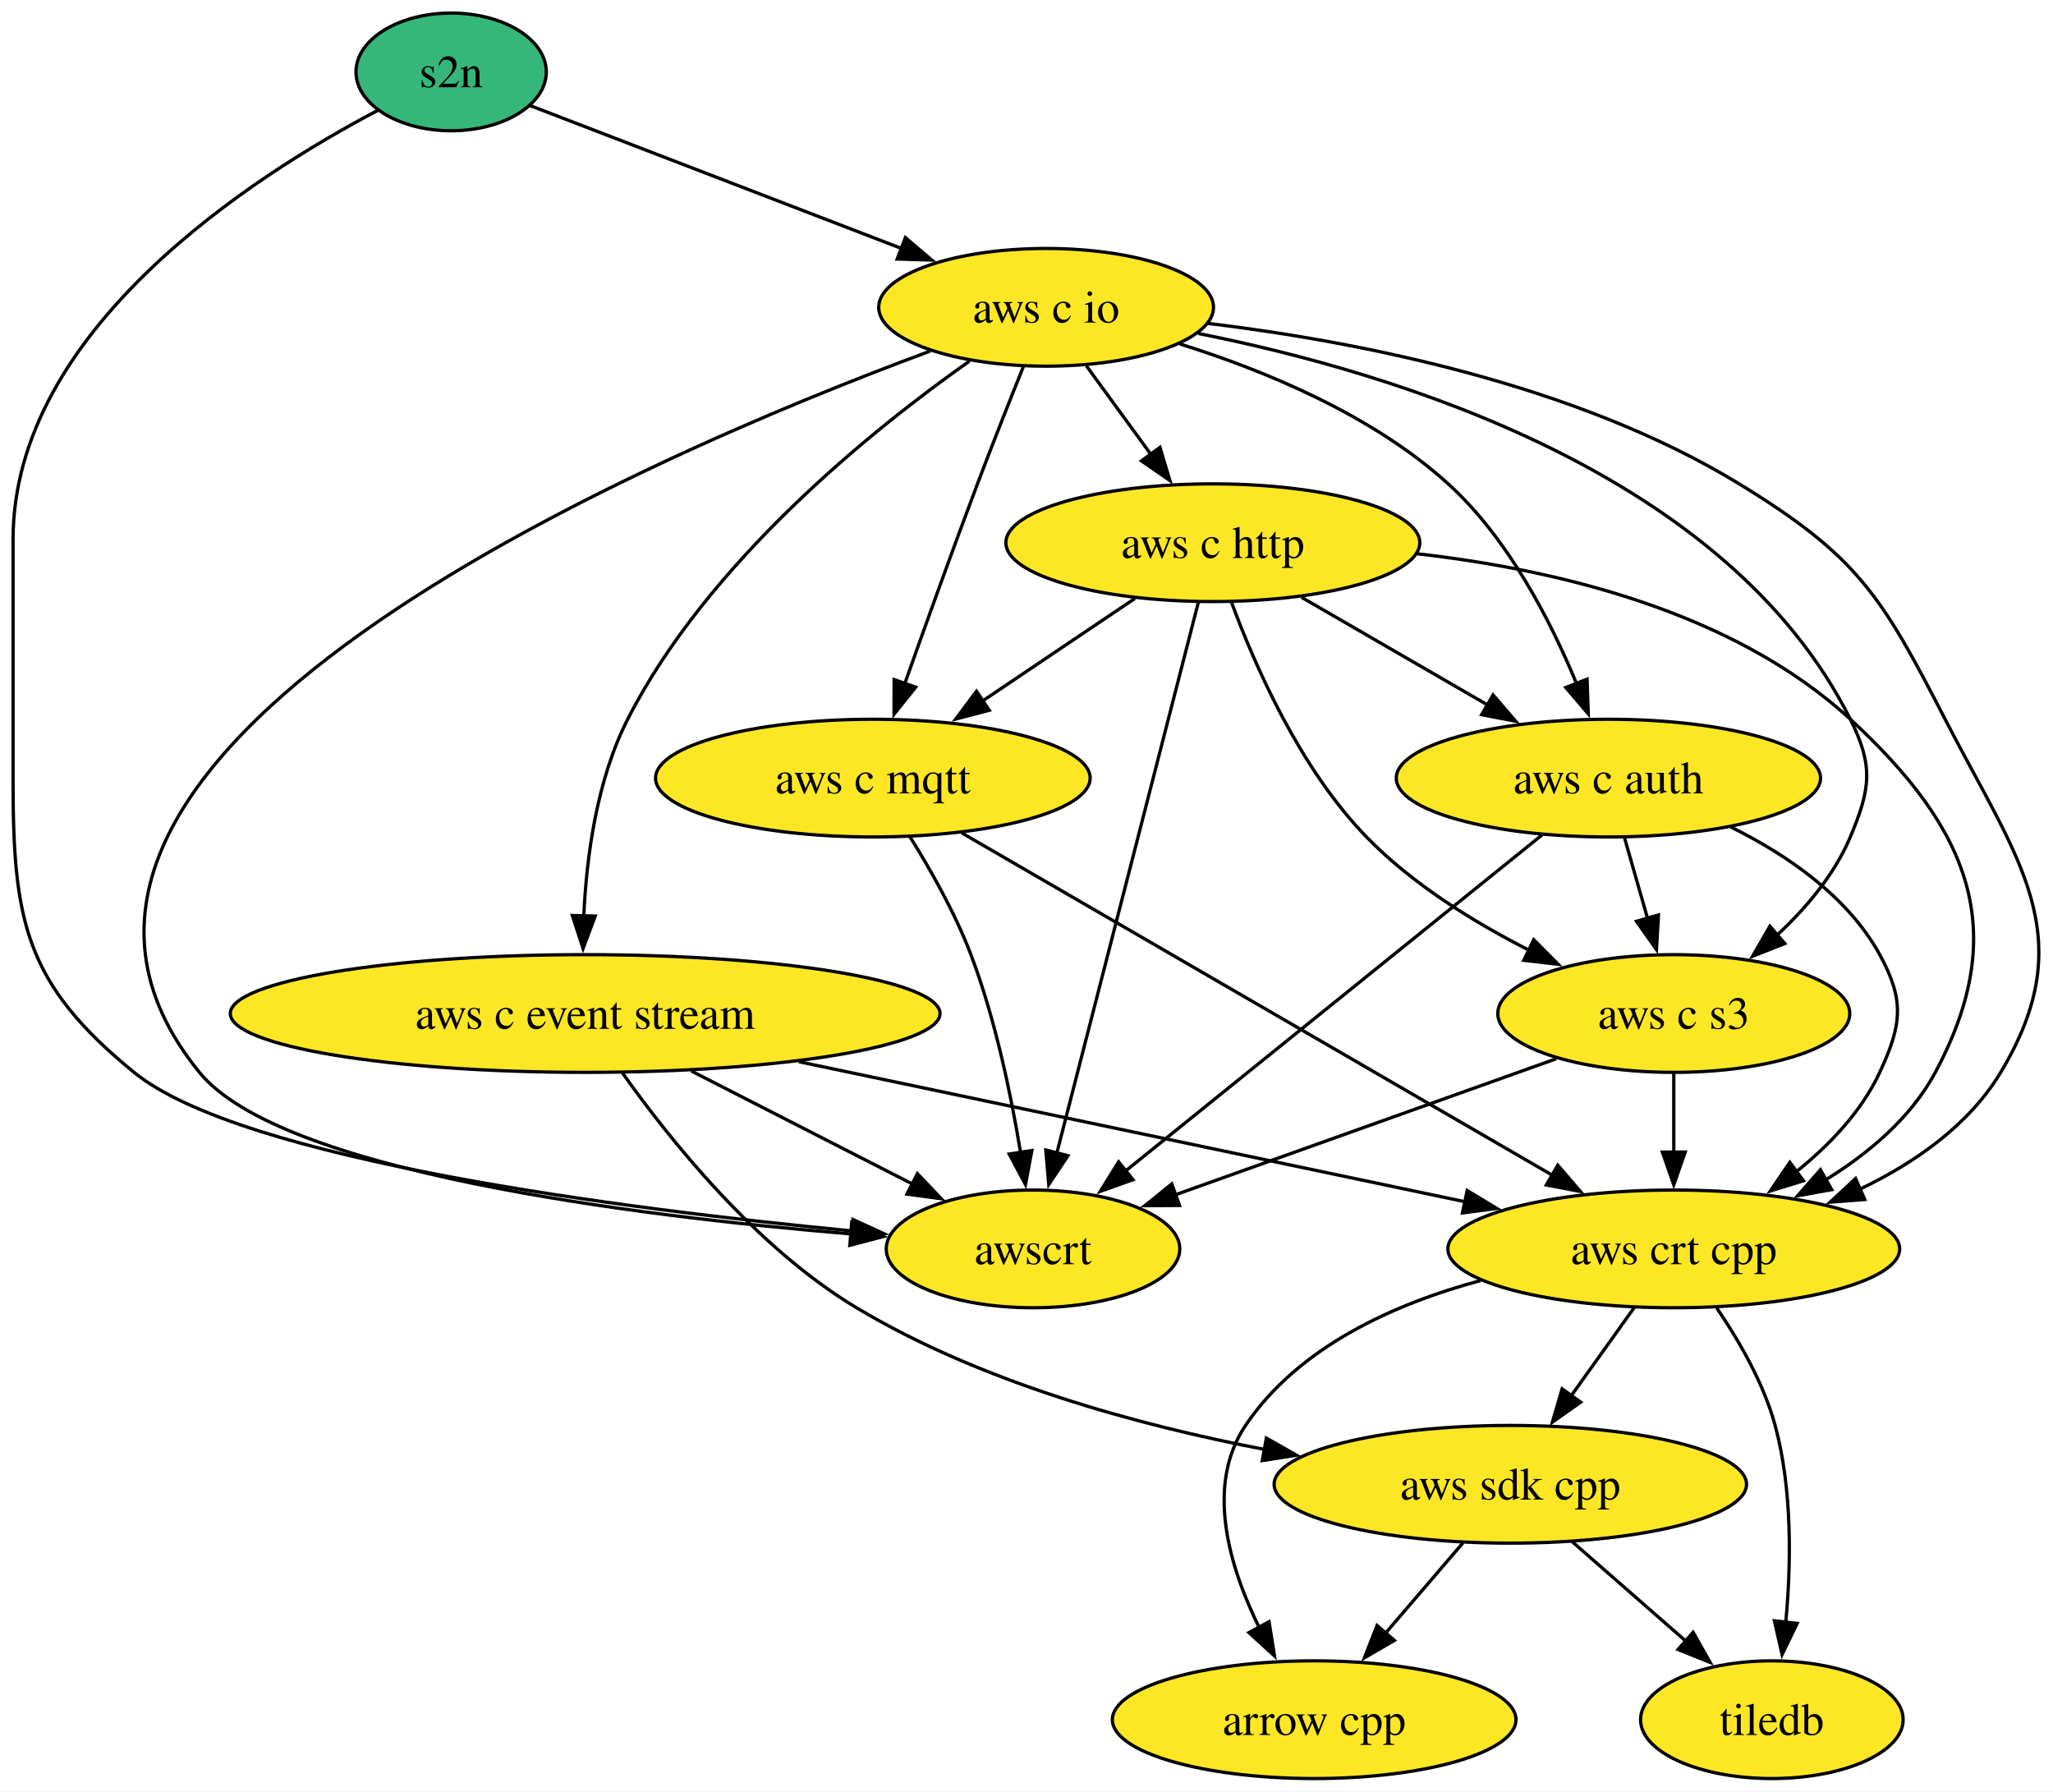
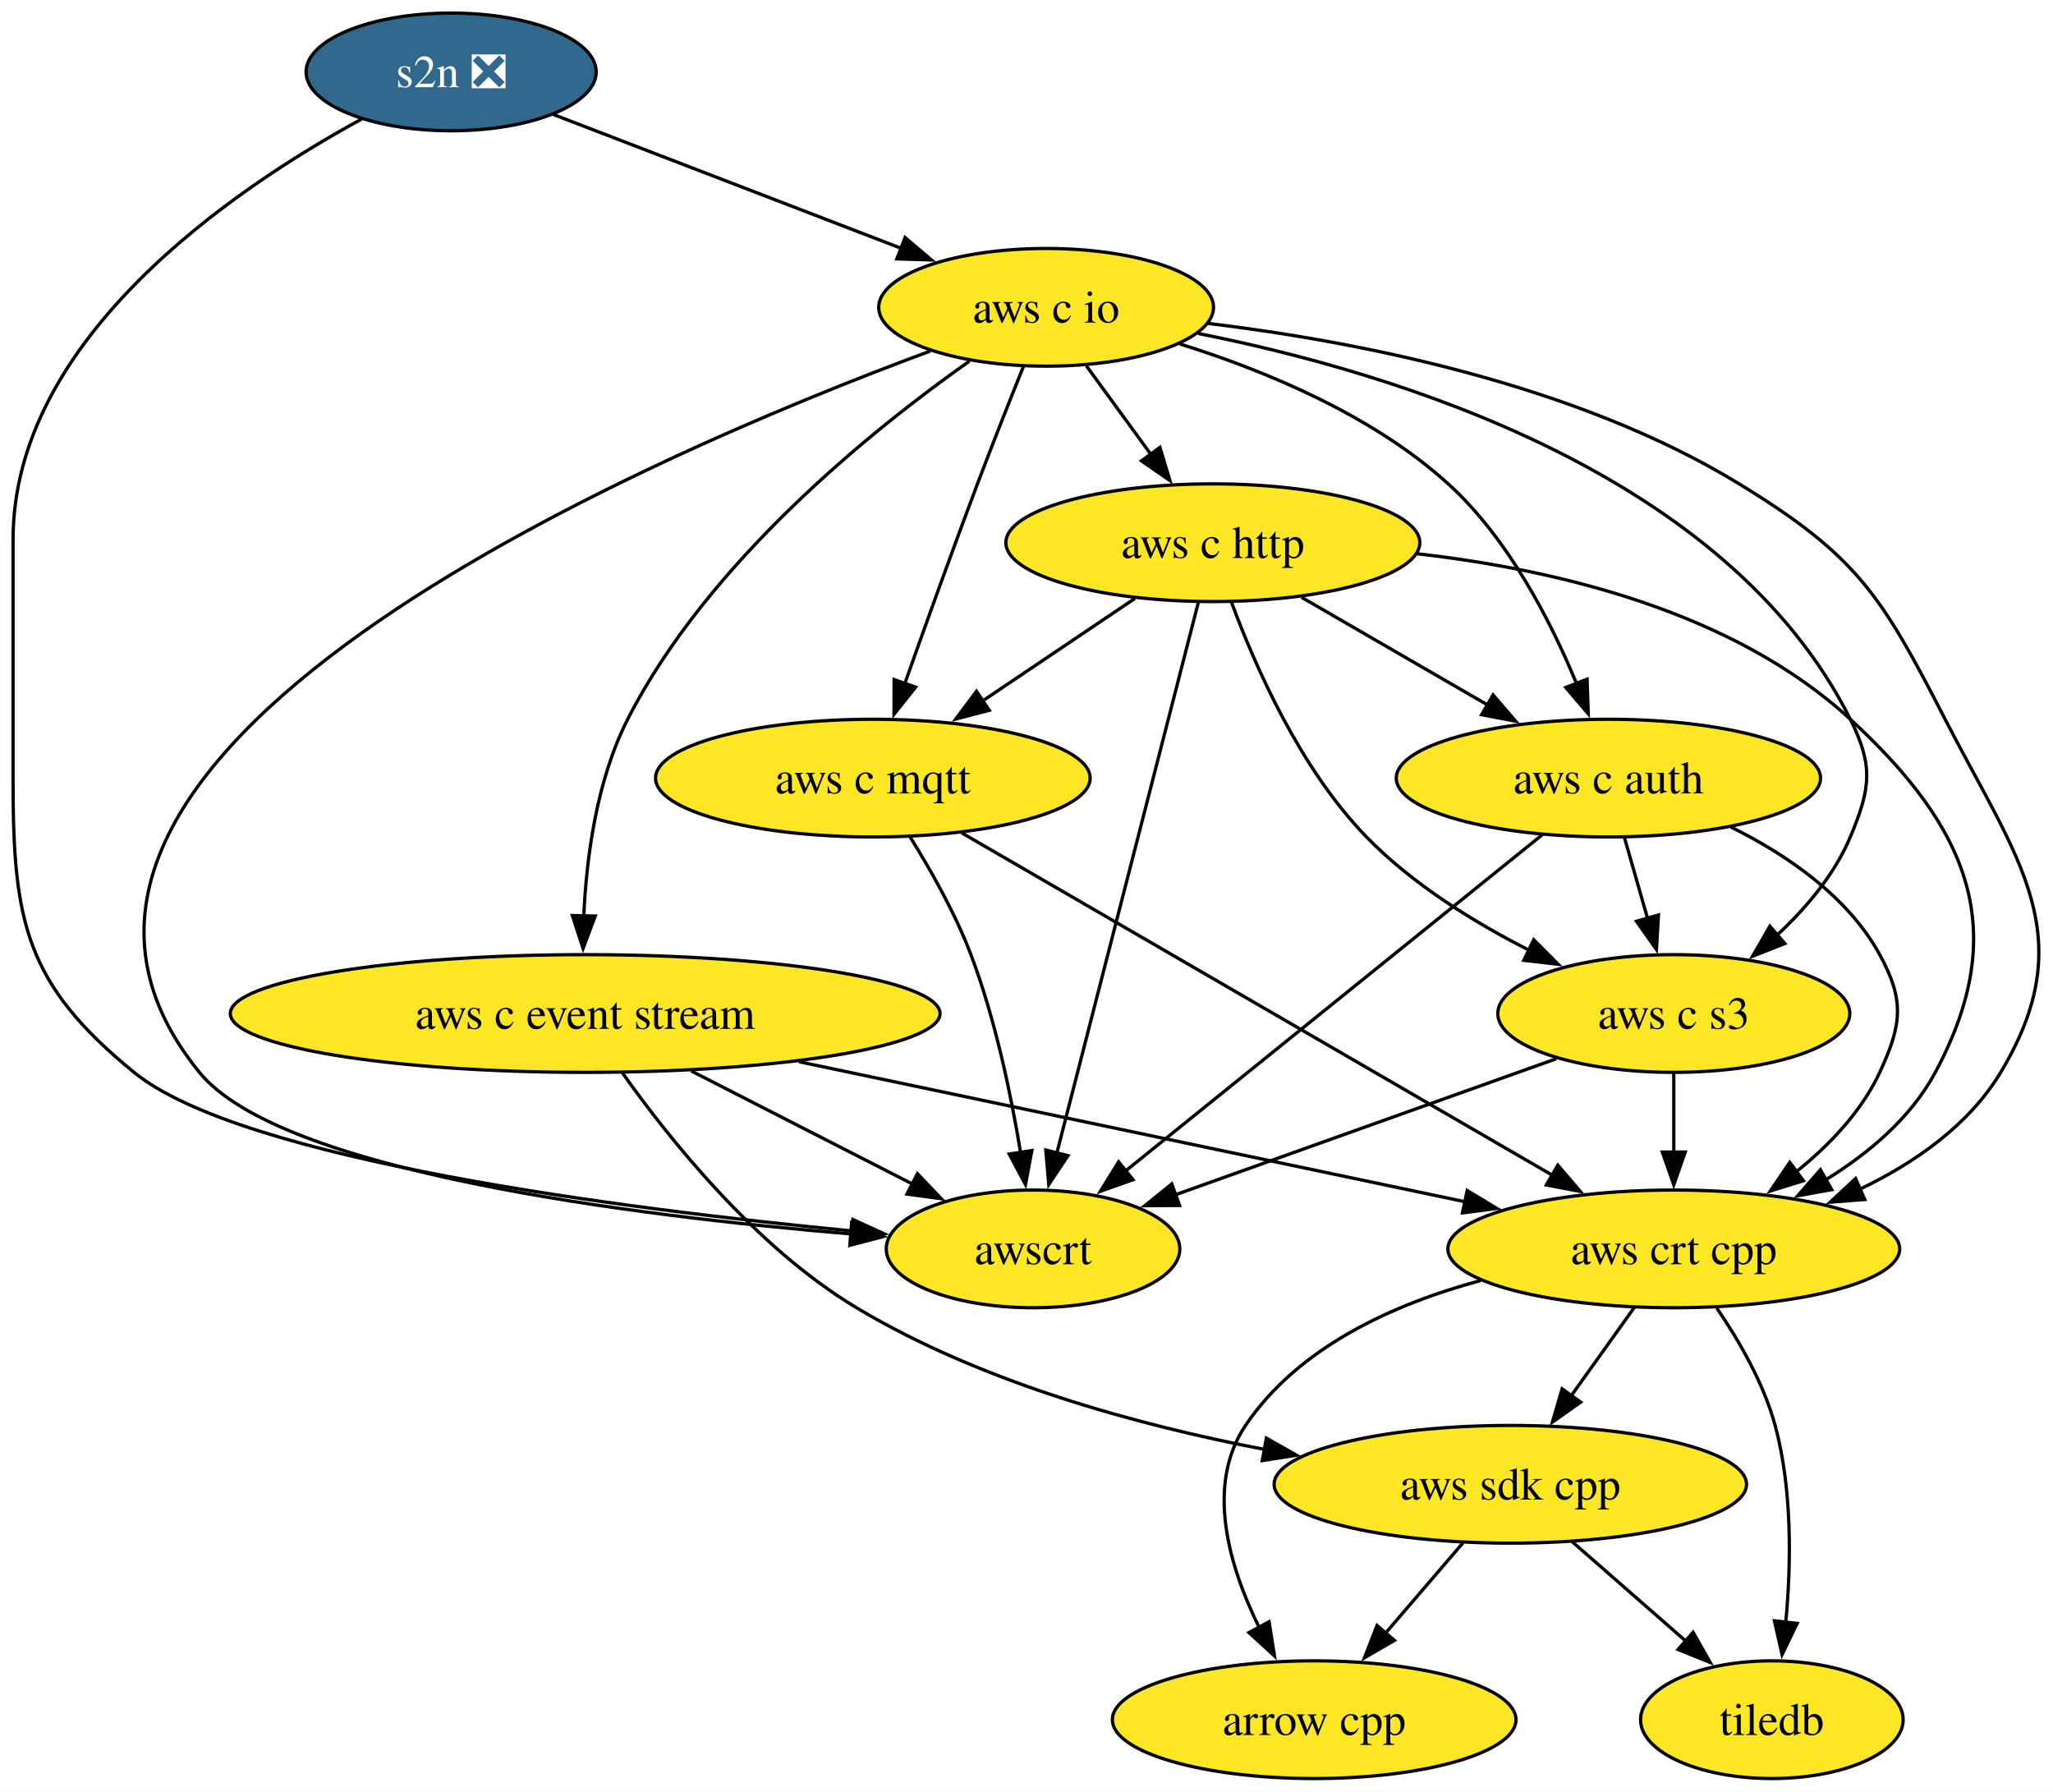
<svg xmlns="http://www.w3.org/2000/svg" xmlns:xlink="http://www.w3.org/1999/xlink" width="628pt" height="548pt" viewBox="0.00 0.00 628.00 548.00">
  <g id="graph0" class="graph" transform="scale(1 1) rotate(0) translate(4 544)">
    <polygon fill="white" stroke="none" points="-4,4 -4,-544 624.36,-544 624.36,4 -4,4" />
    <g id="node1" class="node">
      <g id="a_node1">
        <a xlink:href="https://github.com/conda-forge/arrow-cpp-feedstock" xlink:title="arrow cpp">
          <ellipse fill="#fde725" stroke="black" cx="398" cy="-18" rx="61.73" ry="18" />
          <text xml:space="preserve" text-anchor="middle" x="398" y="-13.32" font-family="Times,serif" font-size="14.00">arrow cpp</text>
        </a>
      </g>
    </g>
    <g id="node2" class="node">
      <g id="a_node2">
        <a xlink:href="https://github.com/conda-forge/tiledb-feedstock" xlink:title="tiledb">
          <ellipse fill="#fde725" stroke="black" cx="538" cy="-18" rx="40.16" ry="18" />
          <text xml:space="preserve" text-anchor="middle" x="538" y="-13.32" font-family="Times,serif" font-size="14.00">tiledb</text>
        </a>
      </g>
    </g>
    <g id="node3" class="node">
      <g id="a_node3">
        <a xlink:href="https://github.com/conda-forge/aws-sdk-cpp-feedstock" xlink:title="aws sdk cpp">
          <ellipse fill="#fde725" stroke="black" cx="458" cy="-90" rx="72.25" ry="18" />
          <text xml:space="preserve" text-anchor="middle" x="458" y="-85.33" font-family="Times,serif" font-size="14.00">aws sdk cpp</text>
        </a>
      </g>
    </g>
    <g id="edge1" class="edge">
      <path fill="none" stroke="black" d="M443.48,-72.05C436.33,-63.71 427.56,-53.49 419.64,-44.25" />
      <polygon fill="black" stroke="black" points="422.54,-42.25 413.38,-36.94 417.23,-46.81 422.54,-42.25" />
    </g>
    <g id="edge2" class="edge">
      <path fill="none" stroke="black" d="M476.96,-72.41C487.31,-63.35 500.3,-51.99 511.63,-42.08" />
      <polygon fill="black" stroke="black" points="513.91,-44.73 519.13,-35.51 509.3,-39.46 513.91,-44.73" />
    </g>
    <g id="node4" class="node">
      <g id="a_node4">
        <a xlink:href="https://github.com/conda-forge/aws-c-event-stream-feedstock" xlink:title="aws c event stream">
          <ellipse fill="#fde725" stroke="black" cx="175" cy="-234" rx="108.55" ry="18" />
          <text xml:space="preserve" text-anchor="middle" x="175" y="-229.32" font-family="Times,serif" font-size="14.00">aws c event stream</text>
        </a>
      </g>
    </g>
    <g id="edge3" class="edge">
      <path fill="none" stroke="black" d="M186.38,-215.86C200.7,-195.65 227.19,-162.46 258,-144 295.95,-121.27 343.66,-108.15 382.96,-100.64" />
      <polygon fill="black" stroke="black" points="383.37,-104.13 392.59,-98.9 382.12,-97.24 383.37,-104.13" />
    </g>
    <g id="node5" class="node">
      <g id="a_node5">
        <a xlink:href="https://github.com/conda-forge/aws-crt-cpp-feedstock" xlink:title="aws crt cpp">
          <ellipse fill="#fde725" stroke="black" cx="508" cy="-162" rx="69.1" ry="18" />
          <text xml:space="preserve" text-anchor="middle" x="508" y="-157.32" font-family="Times,serif" font-size="14.00">aws crt cpp</text>
        </a>
      </g>
    </g>
    <g id="edge4" class="edge">
      <path fill="none" stroke="black" d="M240.39,-219.25C299.47,-206.84 385.88,-188.67 444.4,-176.37" />
      <polygon fill="black" stroke="black" points="444.8,-179.86 453.87,-174.38 443.36,-173.01 444.8,-179.86" />
    </g>
    <g id="node6" class="node">
      <g id="a_node6">
        <a xlink:href="https://github.com/conda-forge/awscrt-feedstock" xlink:title="awscrt">
          <ellipse fill="#fde725" stroke="black" cx="312" cy="-162" rx="44.9" ry="18" />
          <text xml:space="preserve" text-anchor="middle" x="312" y="-157.32" font-family="Times,serif" font-size="14.00">awscrt</text>
        </a>
      </g>
    </g>
    <g id="edge5" class="edge">
      <path fill="none" stroke="black" d="M207.47,-216.41C227.77,-206.04 253.99,-192.64 275.08,-181.86" />
      <polygon fill="black" stroke="black" points="276.63,-185.01 283.94,-177.34 273.44,-178.77 276.63,-185.01" />
    </g>
    <g id="edge6" class="edge">
      <path fill="none" stroke="black" d="M448.95,-152.33C422.28,-145.14 393.18,-132 377,-108 364.63,-89.65 371.96,-64.89 381.2,-46.14" />
      <polygon fill="black" stroke="black" points="384.2,-47.96 385.86,-37.5 378.04,-44.64 384.2,-47.96" />
    </g>
    <g id="edge7" class="edge">
      <path fill="none" stroke="black" d="M521.15,-143.91C527.92,-134.01 535.49,-120.96 539,-108 544.32,-88.37 543.9,-65.4 542.25,-47.71" />
      <polygon fill="black" stroke="black" points="545.74,-47.45 541.13,-37.92 538.78,-48.25 545.74,-47.45" />
    </g>
    <g id="edge8" class="edge">
      <path fill="none" stroke="black" d="M495.9,-144.05C490.12,-135.97 483.09,-126.12 476.65,-117.11" />
      <polygon fill="black" stroke="black" points="479.53,-115.12 470.87,-109.02 473.84,-119.19 479.53,-115.12" />
    </g>
    <g id="node7" class="node">
      <g id="a_node7">
-         <a xlink:href="https://github.com/conda-forge/s2n-feedstock" xlink:title="s2n">
-           <ellipse fill="#35b779" stroke="black" cx="134" cy="-522" rx="29.11" ry="18" />
-           <text xml:space="preserve" text-anchor="middle" x="134" y="-517.33" font-family="Times,serif" font-size="14.00">s2n</text>
+         <a xlink:href="https://github.com/conda-forge/s2n-feedstock/pull/170" xlink:title="s2n ❎">
+           <ellipse fill="#31688e" stroke="black" cx="134" cy="-522" rx="44.37" ry="18" />
+           <text xml:space="preserve" text-anchor="middle" x="134" y="-517.33" font-family="Times,serif" font-size="14.00" fill="white">s2n ❎</text>
        </a>
      </g>
    </g>
    <g id="edge9" class="edge">
-       <path fill="none" stroke="black" d="M111.57,-510.24C73.42,-490.18 0,-443.23 0,-379 0,-379 0,-379 0,-305 0,-262.16 3.79,-243.06 37,-216 69.99,-189.13 186.39,-174.23 256.74,-167.49" />
+       <path fill="none" stroke="black" d="M106.56,-507.55C67.36,-486.19 0,-440.52 0,-379 0,-379 0,-379 0,-305 0,-262.16 3.79,-243.06 37,-216 69.99,-189.13 186.39,-174.23 256.74,-167.49" />
      <polygon fill="black" stroke="black" points="256.9,-170.99 266.54,-166.58 256.26,-164.02 256.9,-170.99" />
    </g>
    <g id="node8" class="node">
      <g id="a_node8">
        <a xlink:href="https://github.com/conda-forge/aws-c-io-feedstock" xlink:title="aws c io">
          <ellipse fill="#fde725" stroke="black" cx="316" cy="-450" rx="51.21" ry="18" />
          <text xml:space="preserve" text-anchor="middle" x="316" y="-445.32" font-family="Times,serif" font-size="14.00">aws c io</text>
        </a>
      </g>
    </g>
    <g id="edge10" class="edge">
-       <path fill="none" stroke="black" d="M158.17,-511.7C187.09,-500.58 236.07,-481.74 271.81,-467.99" />
-       <polygon fill="black" stroke="black" points="272.95,-471.31 281.03,-464.45 270.44,-464.77 272.95,-471.31" />
+       <path fill="none" stroke="black" d="M165.29,-508.97C194.6,-497.69 238.71,-480.73 271.64,-468.06" />
+       <polygon fill="black" stroke="black" points="272.86,-471.34 280.93,-464.49 270.34,-464.81 272.86,-471.34" />
    </g>
    <g id="edge11" class="edge">
      <path fill="none" stroke="black" d="M292.57,-433.56C262.85,-412.6 212.53,-372.16 188,-324 178.51,-305.37 175.39,-281.88 174.57,-263.71" />
      <polygon fill="black" stroke="black" points="178.08,-263.81 174.36,-253.89 171.08,-263.97 178.08,-263.81" />
    </g>
    <g id="edge12" class="edge">
      <path fill="none" stroke="black" d="M365.53,-445.08C410.69,-439.62 477.82,-426.66 528,-396 564.28,-373.83 571.54,-361.81 591,-324 613.24,-280.8 633.05,-257.63 608,-216 598.27,-199.83 581.76,-188.33 564.93,-180.27" />
      <polygon fill="black" stroke="black" points="566.42,-177.11 555.85,-176.3 563.61,-183.52 566.42,-177.11" />
    </g>
    <g id="edge13" class="edge">
      <path fill="none" stroke="black" d="M280.58,-436.63C192.95,-404.18 -21.44,-312.42 57,-216 81.65,-185.7 189.15,-172.16 256.46,-166.56" />
      <polygon fill="black" stroke="black" points="256.52,-170.06 266.21,-165.78 255.96,-163.09 256.52,-170.06" />
    </g>
    <g id="node9" class="node">
      <g id="a_node9">
        <a xlink:href="https://github.com/conda-forge/aws-c-http-feedstock" xlink:title="aws c http">
          <ellipse fill="#fde725" stroke="black" cx="367" cy="-378" rx="63.31" ry="18" />
          <text xml:space="preserve" text-anchor="middle" x="367" y="-373.32" font-family="Times,serif" font-size="14.00">aws c http</text>
        </a>
      </g>
    </g>
    <g id="edge14" class="edge">
      <path fill="none" stroke="black" d="M328.35,-432.05C334.3,-423.89 341.56,-413.91 348.19,-404.82" />
      <polygon fill="black" stroke="black" points="350.82,-407.16 353.88,-397.01 345.16,-403.03 350.82,-407.16" />
    </g>
    <g id="node10" class="node">
      <g id="a_node10">
        <a xlink:href="https://github.com/conda-forge/aws-c-mqtt-feedstock" xlink:title="aws c mqtt">
          <ellipse fill="#fde725" stroke="black" cx="263" cy="-306" rx="66.47" ry="18" />
          <text xml:space="preserve" text-anchor="middle" x="263" y="-301.32" font-family="Times,serif" font-size="14.00">aws c mqtt</text>
        </a>
      </g>
    </g>
    <g id="edge15" class="edge">
      <path fill="none" stroke="black" d="M309.05,-431.87C304.89,-421.52 299.55,-408.04 295,-396 287.29,-375.59 278.96,-352.38 272.73,-334.79" />
      <polygon fill="black" stroke="black" points="276.1,-333.82 269.48,-325.55 269.5,-336.14 276.1,-333.82" />
    </g>
    <g id="node11" class="node">
      <g id="a_node11">
        <a xlink:href="https://github.com/conda-forge/aws-c-auth-feedstock" xlink:title="aws c auth">
          <ellipse fill="#fde725" stroke="black" cx="488" cy="-306" rx="64.89" ry="18" />
          <text xml:space="preserve" text-anchor="middle" x="488" y="-301.32" font-family="Times,serif" font-size="14.00">aws c auth</text>
        </a>
      </g>
    </g>
    <g id="edge16" class="edge">
      <path fill="none" stroke="black" d="M356.88,-438.81C382.83,-430.69 415.76,-417.1 439,-396 457.34,-379.35 470.3,-354.18 478.27,-334.86" />
      <polygon fill="black" stroke="black" points="481.48,-336.26 481.84,-325.67 474.96,-333.72 481.48,-336.26" />
    </g>
    <g id="node12" class="node">
      <g id="a_node12">
        <a xlink:href="https://github.com/conda-forge/aws-c-s3-feedstock" xlink:title="aws c s3">
          <ellipse fill="#fde725" stroke="black" cx="508" cy="-234" rx="53.84" ry="18" />
          <text xml:space="preserve" text-anchor="middle" x="508" y="-229.32" font-family="Times,serif" font-size="14.00">aws c s3</text>
        </a>
      </g>
    </g>
    <g id="edge17" class="edge">
      <path fill="none" stroke="black" d="M362.52,-442C422.74,-430.04 524.4,-399.2 562,-324 569.16,-309.69 568.19,-302.75 562,-288 557.18,-276.53 548.54,-266.29 539.56,-257.94" />
      <polygon fill="black" stroke="black" points="541.97,-255.4 532.1,-251.52 537.4,-260.7 541.97,-255.4" />
    </g>
    <g id="edge18" class="edge">
      <path fill="none" stroke="black" d="M429.5,-374.62C471.74,-369.84 526.15,-357.05 562,-324 598.3,-290.53 611.36,-259.5 588,-216 580.52,-202.06 567.58,-191.17 554.26,-182.99" />
      <polygon fill="black" stroke="black" points="556.31,-180.13 545.89,-178.25 552.86,-186.22 556.31,-180.13" />
    </g>
    <g id="edge19" class="edge">
      <path fill="none" stroke="black" d="M362.59,-359.85C353.14,-323.07 330.84,-236.29 319.26,-191.24" />
      <polygon fill="black" stroke="black" points="322.68,-190.51 316.81,-181.7 315.91,-192.25 322.68,-190.51" />
    </g>
    <g id="edge20" class="edge">
      <path fill="none" stroke="black" d="M343.14,-360.94C329.23,-351.58 311.49,-339.64 296.23,-329.37" />
      <polygon fill="black" stroke="black" points="298.61,-326.75 288.36,-324.07 294.71,-332.56 298.61,-326.75" />
    </g>
    <g id="edge21" class="edge">
      <path fill="none" stroke="black" d="M394.15,-361.29C410.97,-351.56 432.78,-338.95 451.14,-328.32" />
      <polygon fill="black" stroke="black" points="452.72,-331.45 459.63,-323.41 449.22,-325.39 452.72,-331.45" />
    </g>
    <g id="edge22" class="edge">
      <path fill="none" stroke="black" d="M372.71,-359.79C379.85,-340.42 393.65,-308.92 414,-288 427.96,-273.65 446.63,-262.05 463.66,-253.4" />
      <polygon fill="black" stroke="black" points="465.16,-256.57 472.63,-249.06 462.11,-250.27 465.16,-256.57" />
    </g>
    <g id="edge23" class="edge">
      <path fill="none" stroke="black" d="M290.16,-289.26C334.21,-263.72 421.34,-213.23 471.01,-184.44" />
      <polygon fill="black" stroke="black" points="472.52,-187.61 479.41,-179.57 469.01,-181.55 472.52,-187.61" />
    </g>
    <g id="edge24" class="edge">
      <path fill="none" stroke="black" d="M274.4,-287.99C280.7,-277.9 288.2,-264.65 293,-252 300.42,-232.44 305.25,-209.3 308.18,-191.51" />
      <polygon fill="black" stroke="black" points="311.64,-192.08 309.69,-181.67 304.72,-191.02 311.64,-192.08" />
    </g>
    <g id="edge25" class="edge">
      <path fill="none" stroke="black" d="M525.47,-291.04C542.6,-282.55 561.22,-269.84 571,-252 578.69,-237.97 577.75,-230.51 571,-216 565.4,-203.97 555.58,-193.7 545.34,-185.49" />
      <polygon fill="black" stroke="black" points="547.66,-182.85 537.54,-179.72 543.49,-188.48 547.66,-182.85" />
    </g>
    <g id="edge26" class="edge">
      <path fill="none" stroke="black" d="M467.81,-288.71C436.48,-263.43 376.05,-214.68 340.36,-185.88" />
      <polygon fill="black" stroke="black" points="342.58,-183.17 332.6,-179.62 338.18,-188.62 342.58,-183.17" />
    </g>
    <g id="edge27" class="edge">
      <path fill="none" stroke="black" d="M492.94,-287.7C495.08,-280.24 497.62,-271.32 500.01,-262.97" />
      <polygon fill="black" stroke="black" points="503.32,-264.14 502.7,-253.56 496.58,-262.21 503.32,-264.14" />
    </g>
    <g id="edge28" class="edge">
      <path fill="none" stroke="black" d="M508,-215.7C508,-208.41 508,-199.73 508,-191.54" />
      <polygon fill="black" stroke="black" points="511.5,-191.62 508,-181.62 504.5,-191.62 511.5,-191.62" />
    </g>
    <g id="edge29" class="edge">
      <path fill="none" stroke="black" d="M472.05,-220.16C439.1,-208.39 390.25,-190.95 355.19,-178.43" />
      <polygon fill="black" stroke="black" points="356.81,-175.29 346.21,-175.22 354.45,-181.88 356.81,-175.29" />
    </g>
  </g>
</svg>
